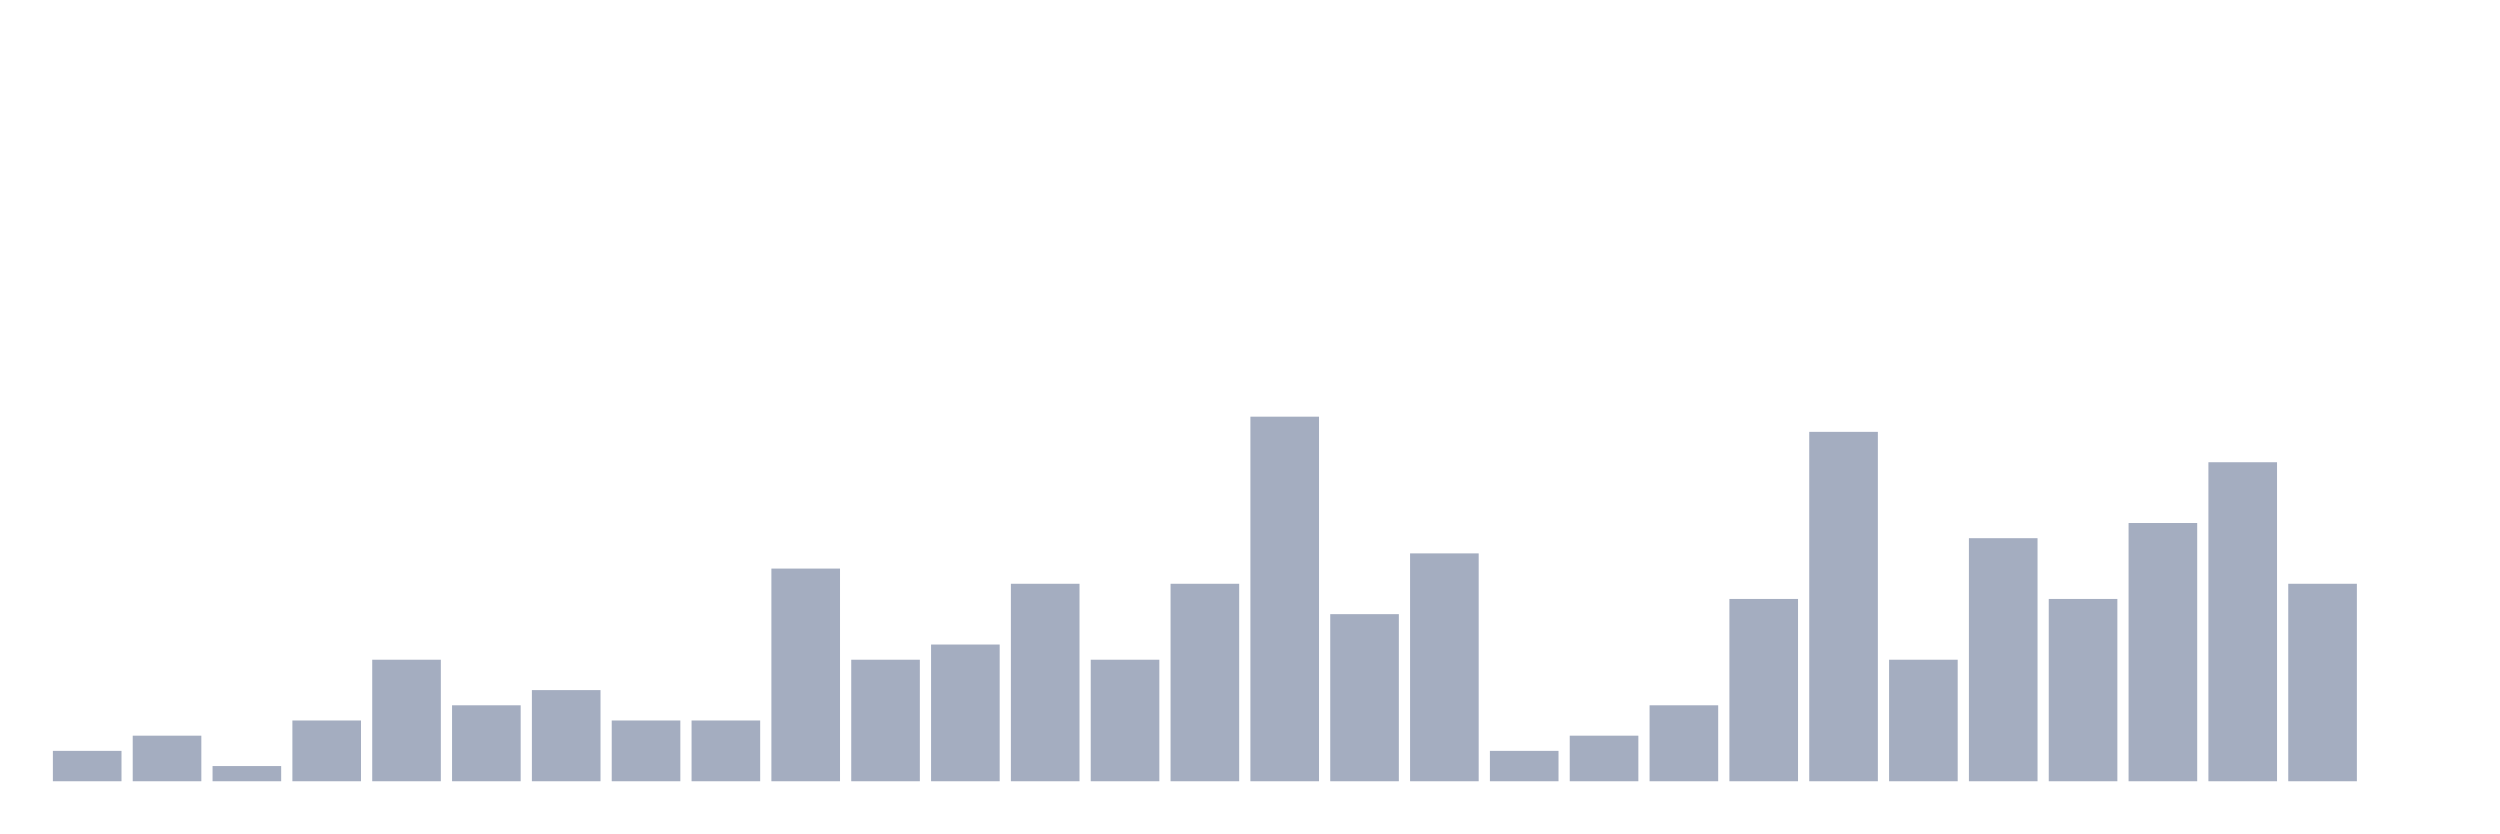
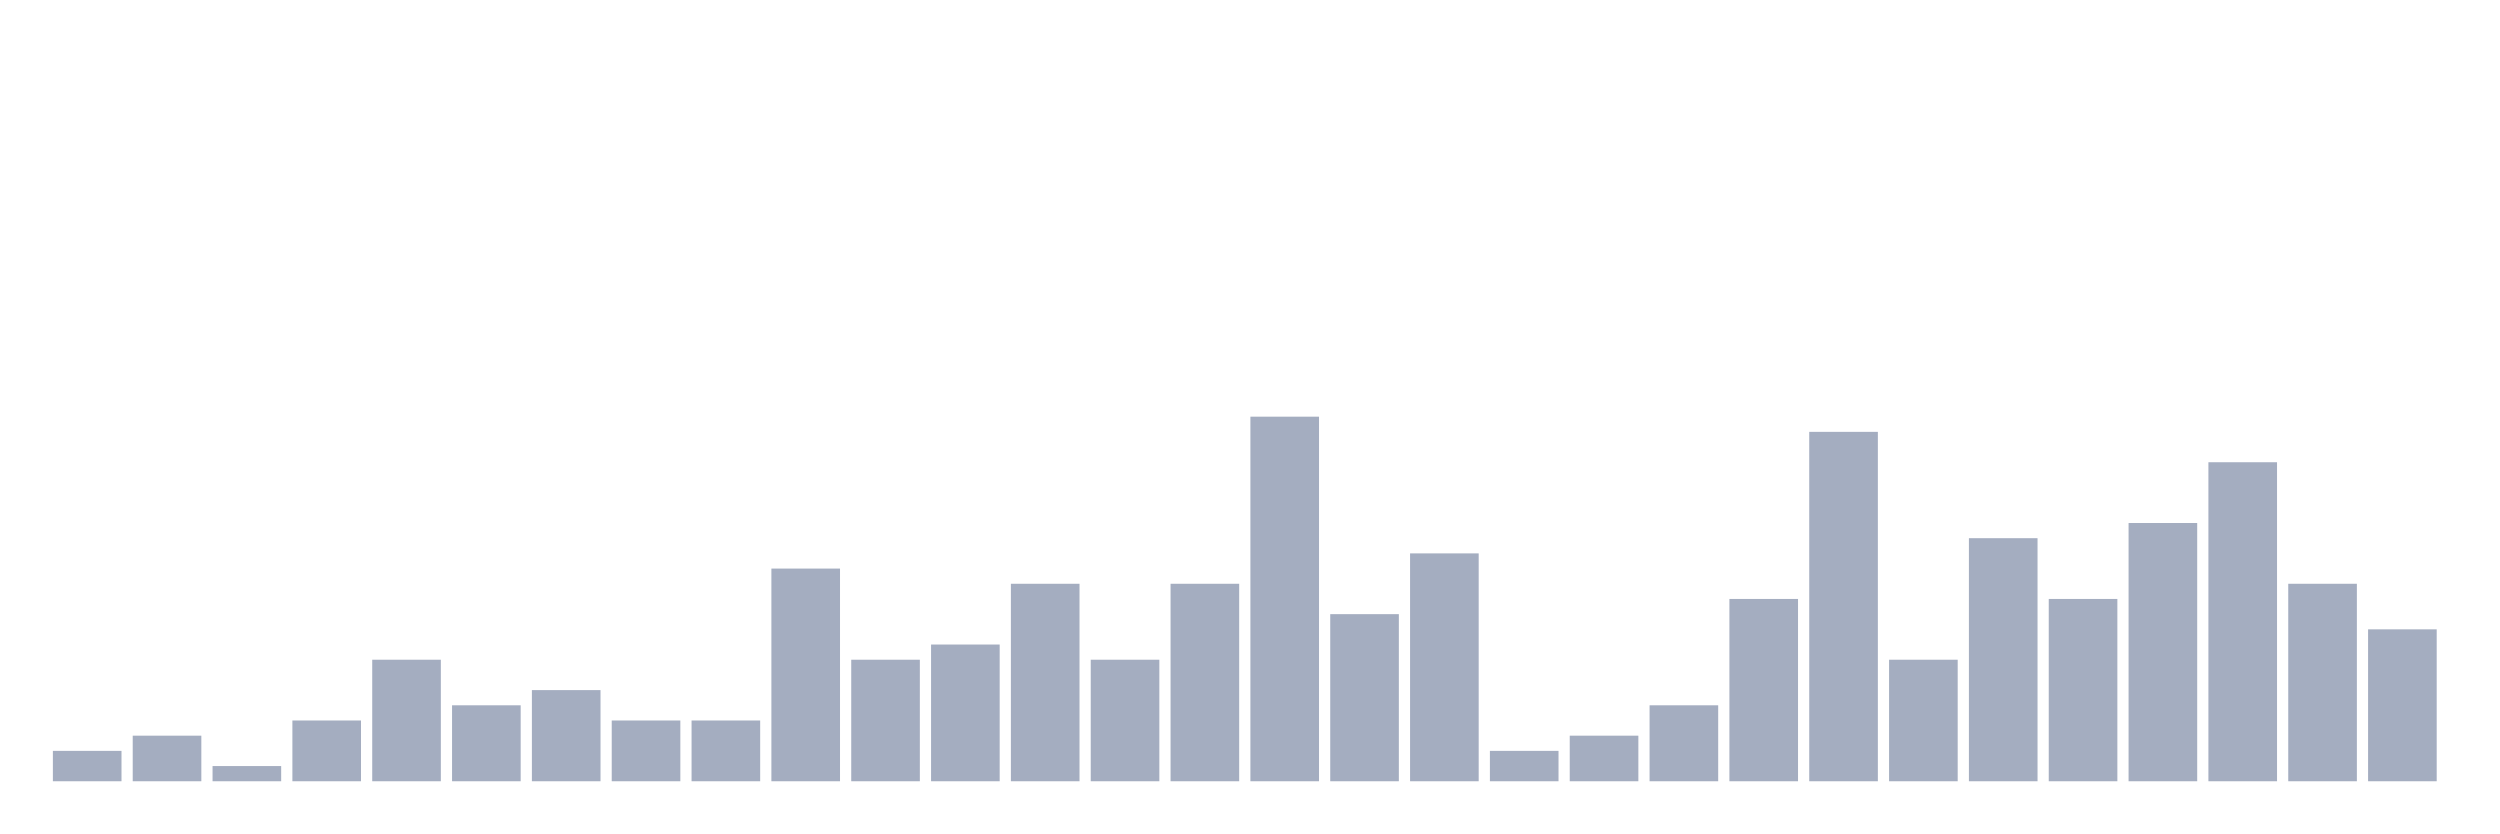
<svg xmlns="http://www.w3.org/2000/svg" viewBox="0 0 480 160">
  <g transform="translate(10,10)">
    <rect class="bar" x="0.153" width="13.175" y="134.167" height="5.833" fill="rgb(164,173,192)" />
    <rect class="bar" x="15.482" width="13.175" y="131.25" height="8.75" fill="rgb(164,173,192)" />
    <rect class="bar" x="30.81" width="13.175" y="137.083" height="2.917" fill="rgb(164,173,192)" />
    <rect class="bar" x="46.138" width="13.175" y="128.333" height="11.667" fill="rgb(164,173,192)" />
    <rect class="bar" x="61.466" width="13.175" y="116.667" height="23.333" fill="rgb(164,173,192)" />
    <rect class="bar" x="76.794" width="13.175" y="125.417" height="14.583" fill="rgb(164,173,192)" />
    <rect class="bar" x="92.123" width="13.175" y="122.5" height="17.5" fill="rgb(164,173,192)" />
    <rect class="bar" x="107.451" width="13.175" y="128.333" height="11.667" fill="rgb(164,173,192)" />
    <rect class="bar" x="122.779" width="13.175" y="128.333" height="11.667" fill="rgb(164,173,192)" />
    <rect class="bar" x="138.107" width="13.175" y="99.167" height="40.833" fill="rgb(164,173,192)" />
    <rect class="bar" x="153.436" width="13.175" y="116.667" height="23.333" fill="rgb(164,173,192)" />
    <rect class="bar" x="168.764" width="13.175" y="113.75" height="26.25" fill="rgb(164,173,192)" />
    <rect class="bar" x="184.092" width="13.175" y="102.083" height="37.917" fill="rgb(164,173,192)" />
    <rect class="bar" x="199.42" width="13.175" y="116.667" height="23.333" fill="rgb(164,173,192)" />
    <rect class="bar" x="214.748" width="13.175" y="102.083" height="37.917" fill="rgb(164,173,192)" />
    <rect class="bar" x="230.077" width="13.175" y="70" height="70" fill="rgb(164,173,192)" />
    <rect class="bar" x="245.405" width="13.175" y="107.917" height="32.083" fill="rgb(164,173,192)" />
    <rect class="bar" x="260.733" width="13.175" y="96.25" height="43.75" fill="rgb(164,173,192)" />
    <rect class="bar" x="276.061" width="13.175" y="134.167" height="5.833" fill="rgb(164,173,192)" />
    <rect class="bar" x="291.39" width="13.175" y="131.25" height="8.75" fill="rgb(164,173,192)" />
    <rect class="bar" x="306.718" width="13.175" y="125.417" height="14.583" fill="rgb(164,173,192)" />
    <rect class="bar" x="322.046" width="13.175" y="105" height="35" fill="rgb(164,173,192)" />
    <rect class="bar" x="337.374" width="13.175" y="72.917" height="67.083" fill="rgb(164,173,192)" />
    <rect class="bar" x="352.702" width="13.175" y="116.667" height="23.333" fill="rgb(164,173,192)" />
    <rect class="bar" x="368.031" width="13.175" y="93.333" height="46.667" fill="rgb(164,173,192)" />
    <rect class="bar" x="383.359" width="13.175" y="105" height="35" fill="rgb(164,173,192)" />
    <rect class="bar" x="398.687" width="13.175" y="90.417" height="49.583" fill="rgb(164,173,192)" />
    <rect class="bar" x="414.015" width="13.175" y="78.75" height="61.25" fill="rgb(164,173,192)" />
    <rect class="bar" x="429.344" width="13.175" y="102.083" height="37.917" fill="rgb(164,173,192)" />
-     <rect class="bar" x="444.672" width="13.175" y="140" height="0" fill="rgb(164,173,192)" />
+     <rect class="bar" x="444.672" width="13.175" y="110.833" height="29.167" fill="rgb(164,173,192)" />
  </g>
</svg>
